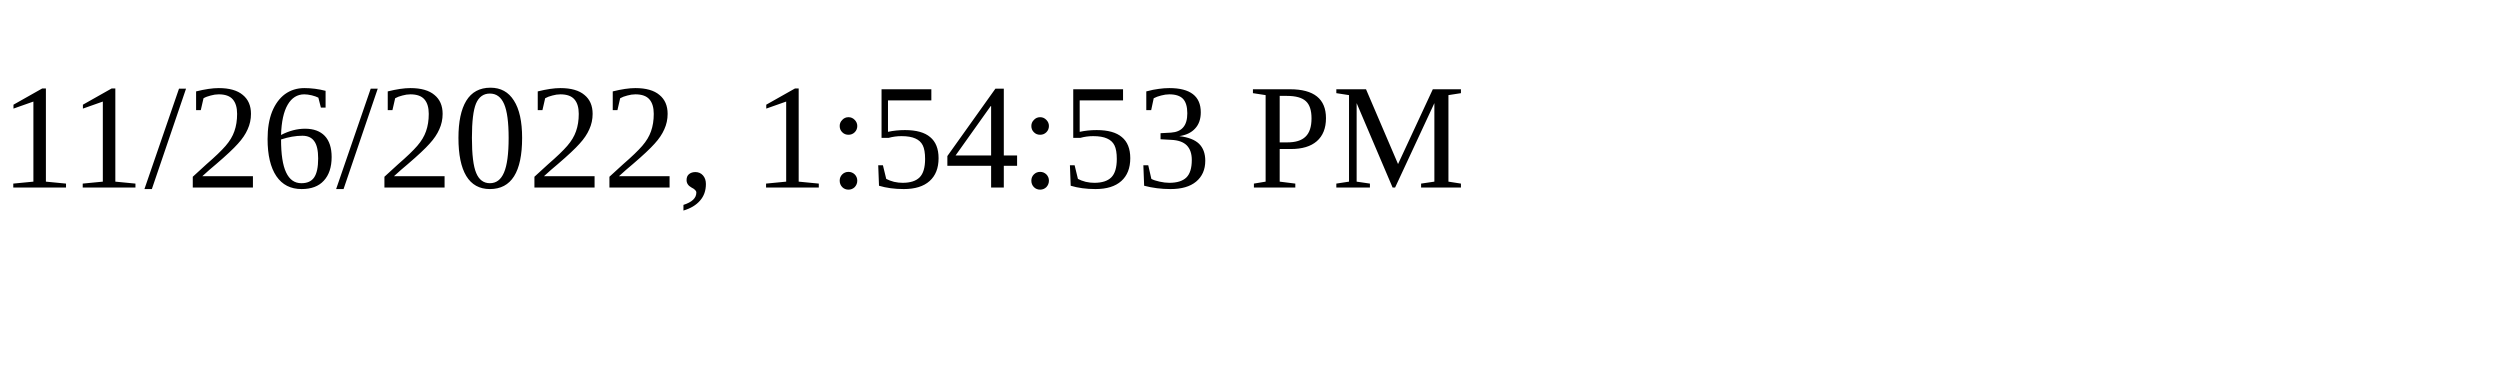
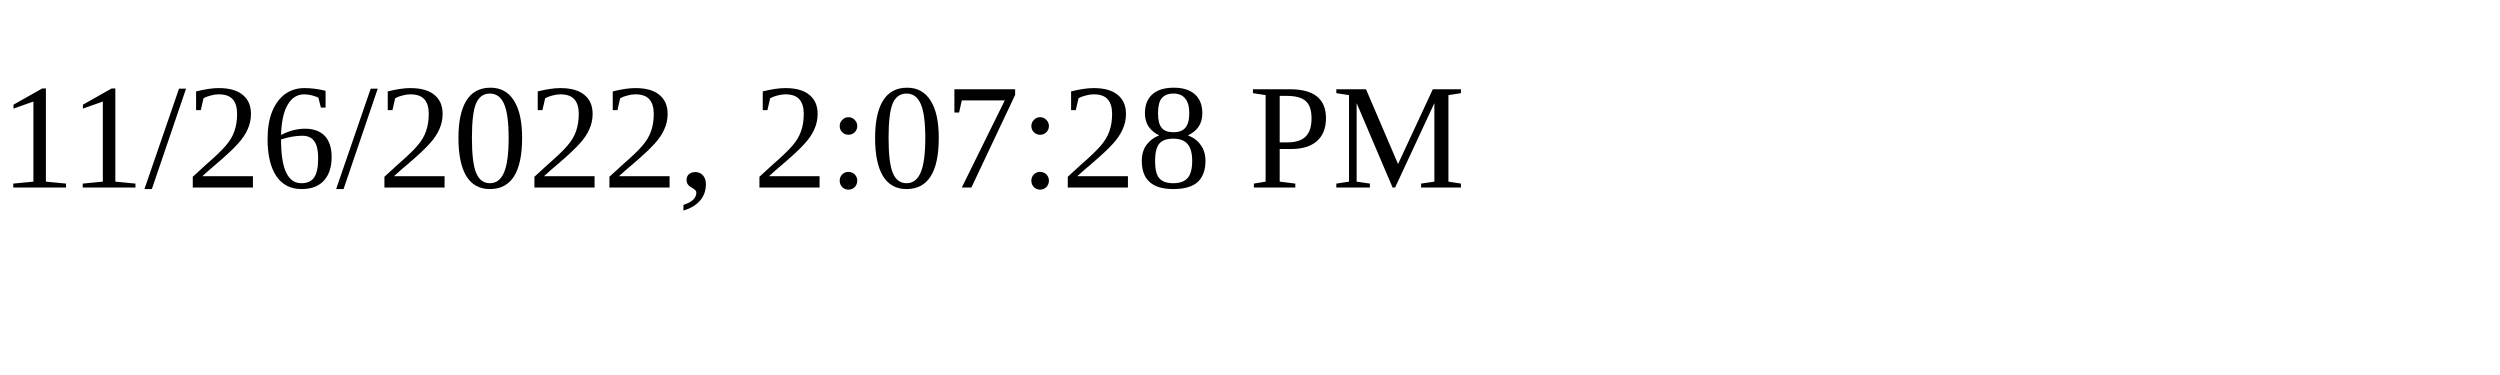
<svg xmlns="http://www.w3.org/2000/svg" height="30" width="200">
-   <text x="0" y="15">11/26/2022, 1:54:53 PM</text>
+   <text x="0" y="15">11/26/2022, 2:07:28 PM</text>
</svg>
